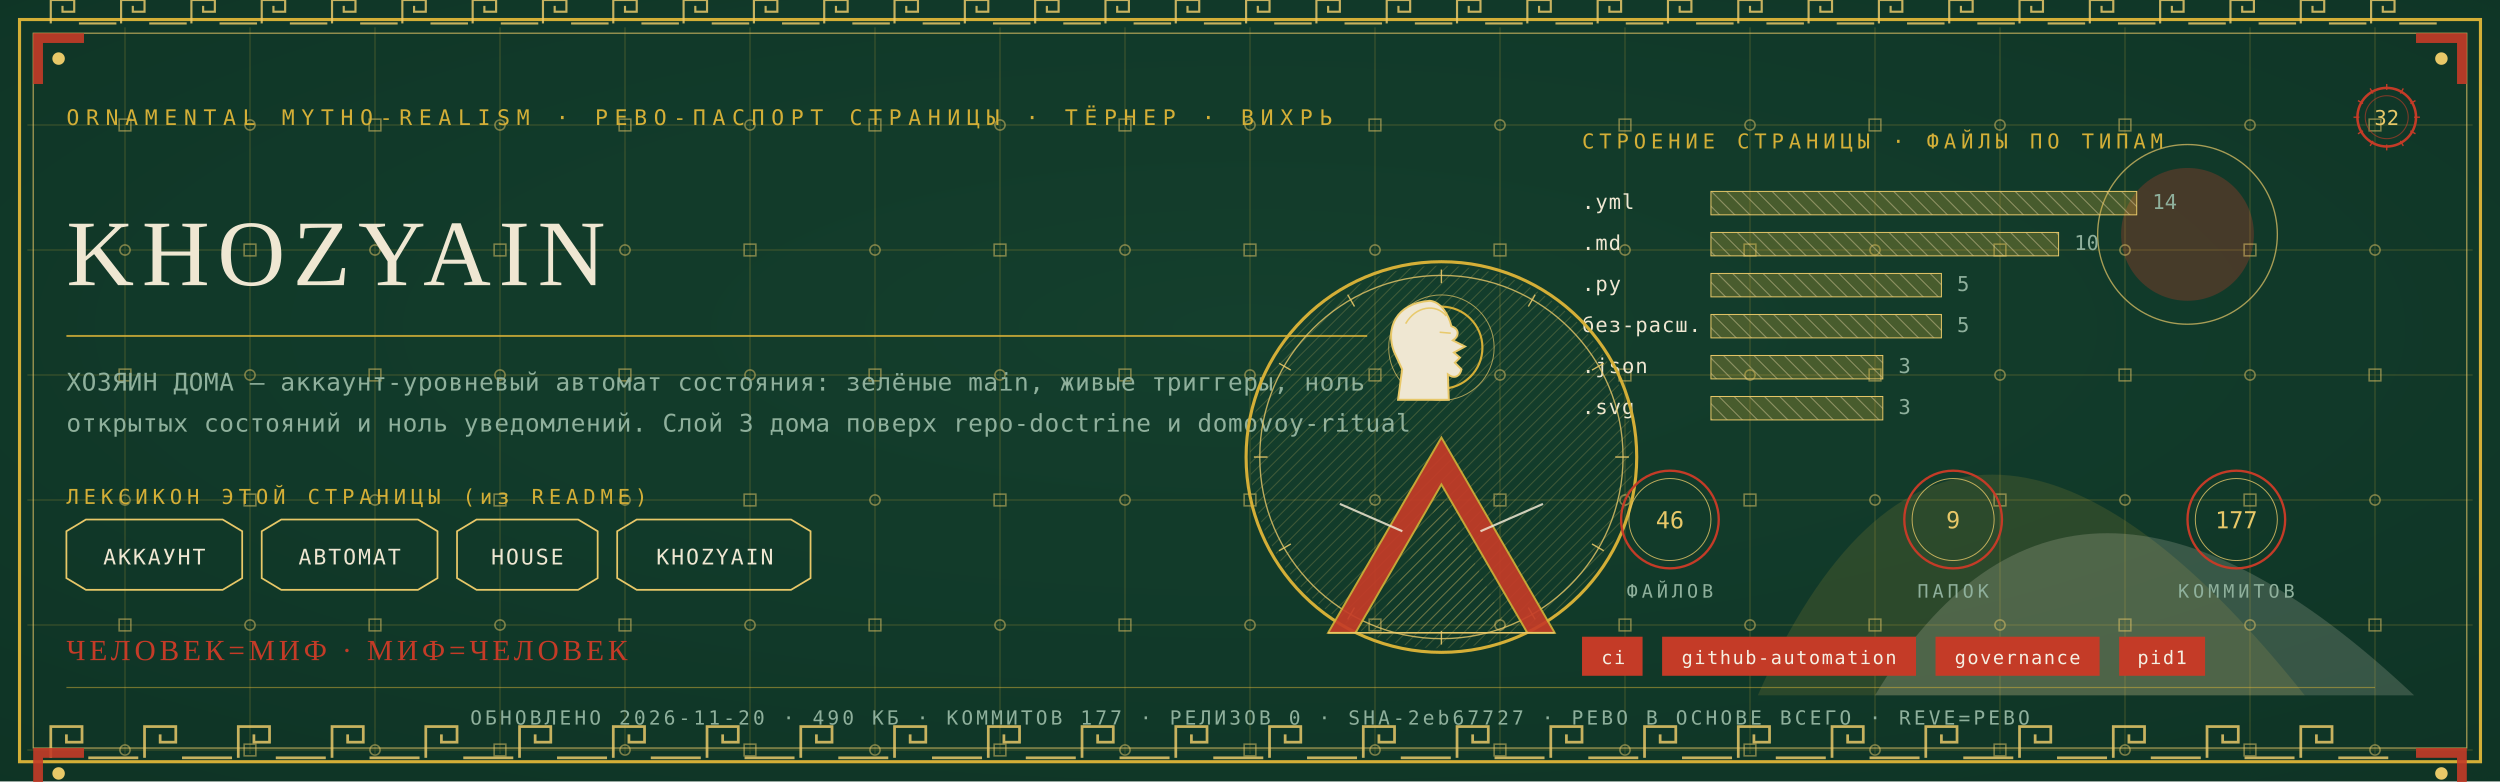
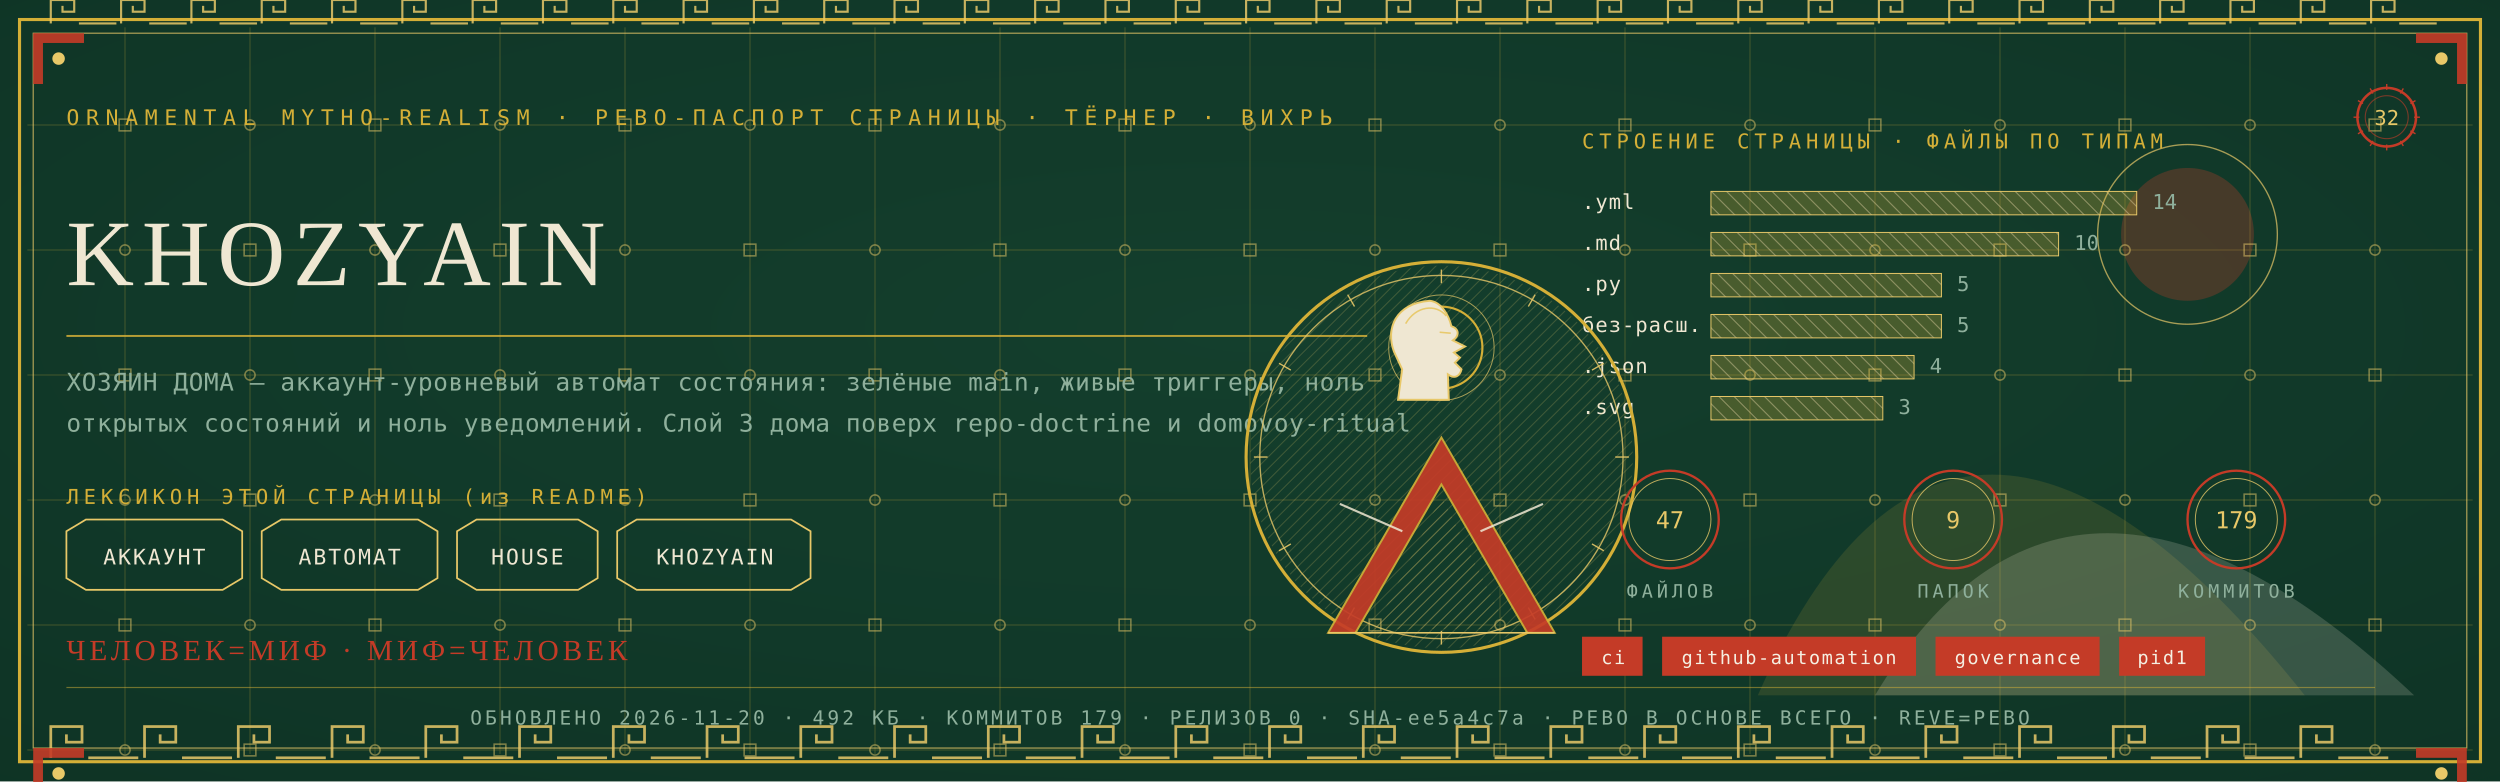
<svg xmlns="http://www.w3.org/2000/svg" viewBox="0 0 1280 400" width="1280" height="400">
  <defs>
    <radialGradient id="rp32" cx="0.5" cy="0.42" r="1.1">
      <stop offset="0" stop-color="#14402E" />
      <stop offset="1" stop-color="#0C2E21" />
    </radialGradient>
    <pattern id="hatchm" width="4.2" height="4.2" patternUnits="userSpaceOnUse" patternTransform="rotate(45)">
      <rect width="4.2" height="4.2" fill="none" />
      <line x1="0" y1="0" x2="0" y2="4.2" stroke="#E8C868" stroke-width="0.5" />
    </pattern>
    <pattern id="hatchv" width="5.5" height="5.5" patternUnits="userSpaceOnUse" patternTransform="rotate(-45)">
      <rect width="5.5" height="5.5" fill="none" />
      <line x1="0" y1="0" x2="0" y2="5.5" stroke="#EFE7D2" stroke-width="0.5" />
    </pattern>
  </defs>
  <rect width="1280" height="400" fill="#0C2E21" />
  <rect width="1280" height="400" fill="url(#rp32)" opacity="0.94" />
  <path d="M 900 356 Q 1000 130 1180 356 Z" fill="#D4AF37" opacity="0.14" />
  <path d="M 960 356 Q 1060 190 1236 356 Z" fill="#EFE7D2" opacity="0.18" />
  <circle cx="1120" cy="120" r="34" fill="#C43B27" opacity="0.30" />
  <circle cx="1120" cy="120" r="46" fill="none" stroke="#E8C868" stroke-width="0.7" opacity="0.7" />
  <g stroke="#D4AF37" stroke-width="0.45" opacity="0.30">
    <line x1="64" y1="14" x2="64" y2="386" />
    <line x1="128" y1="14" x2="128" y2="386" />
    <line x1="192" y1="14" x2="192" y2="386" />
    <line x1="256" y1="14" x2="256" y2="386" />
    <line x1="320" y1="14" x2="320" y2="386" />
    <line x1="384" y1="14" x2="384" y2="386" />
    <line x1="448" y1="14" x2="448" y2="386" />
    <line x1="512" y1="14" x2="512" y2="386" />
    <line x1="576" y1="14" x2="576" y2="386" />
    <line x1="640" y1="14" x2="640" y2="386" />
    <line x1="704" y1="14" x2="704" y2="386" />
    <line x1="768" y1="14" x2="768" y2="386" />
    <line x1="832" y1="14" x2="832" y2="386" />
    <line x1="896" y1="14" x2="896" y2="386" />
    <line x1="960" y1="14" x2="960" y2="386" />
    <line x1="1024" y1="14" x2="1024" y2="386" />
    <line x1="1088" y1="14" x2="1088" y2="386" />
    <line x1="1152" y1="14" x2="1152" y2="386" />
    <line x1="1216" y1="14" x2="1216" y2="386" />
    <line x1="14" y1="64" x2="1266" y2="64" />
    <line x1="14" y1="128" x2="1266" y2="128" />
    <line x1="14" y1="192" x2="1266" y2="192" />
    <line x1="14" y1="256" x2="1266" y2="256" />
    <line x1="14" y1="320" x2="1266" y2="320" />
    <line x1="14" y1="384" x2="1266" y2="384" />
  </g>
  <g fill="none" stroke="#E8C868" stroke-width="0.8" opacity="0.5">
    <rect x="61" y="61" width="6" height="6" />
    <circle cx="64" cy="128" r="2.6" />
    <rect x="61" y="189" width="6" height="6" />
    <circle cx="64" cy="256" r="2.6" />
    <rect x="61" y="317" width="6" height="6" />
    <circle cx="64" cy="384" r="2.6" />
    <circle cx="128" cy="64" r="2.6" />
    <rect x="125" y="125" width="6" height="6" />
    <circle cx="128" cy="192" r="2.6" />
    <rect x="125" y="253" width="6" height="6" />
    <circle cx="128" cy="320" r="2.6" />
    <rect x="125" y="381" width="6" height="6" />
    <rect x="189" y="61" width="6" height="6" />
    <circle cx="192" cy="128" r="2.6" />
    <rect x="189" y="189" width="6" height="6" />
    <circle cx="192" cy="256" r="2.6" />
    <rect x="189" y="317" width="6" height="6" />
    <circle cx="192" cy="384" r="2.6" />
    <circle cx="256" cy="64" r="2.6" />
    <rect x="253" y="125" width="6" height="6" />
    <circle cx="256" cy="192" r="2.6" />
    <rect x="253" y="253" width="6" height="6" />
    <circle cx="256" cy="320" r="2.6" />
    <rect x="253" y="381" width="6" height="6" />
    <rect x="317" y="61" width="6" height="6" />
    <circle cx="320" cy="128" r="2.6" />
    <rect x="317" y="189" width="6" height="6" />
    <circle cx="320" cy="256" r="2.6" />
    <rect x="317" y="317" width="6" height="6" />
    <circle cx="320" cy="384" r="2.6" />
    <circle cx="384" cy="64" r="2.6" />
    <rect x="381" y="125" width="6" height="6" />
    <circle cx="384" cy="192" r="2.6" />
    <rect x="381" y="253" width="6" height="6" />
    <circle cx="384" cy="320" r="2.6" />
    <rect x="381" y="381" width="6" height="6" />
    <rect x="445" y="61" width="6" height="6" />
    <circle cx="448" cy="128" r="2.6" />
    <rect x="445" y="189" width="6" height="6" />
    <circle cx="448" cy="256" r="2.6" />
    <rect x="445" y="317" width="6" height="6" />
    <circle cx="448" cy="384" r="2.6" />
    <circle cx="512" cy="64" r="2.6" />
    <rect x="509" y="125" width="6" height="6" />
    <circle cx="512" cy="192" r="2.6" />
    <rect x="509" y="253" width="6" height="6" />
    <circle cx="512" cy="320" r="2.6" />
    <rect x="509" y="381" width="6" height="6" />
    <rect x="573" y="61" width="6" height="6" />
    <circle cx="576" cy="128" r="2.6" />
    <rect x="573" y="189" width="6" height="6" />
    <circle cx="576" cy="256" r="2.6" />
    <rect x="573" y="317" width="6" height="6" />
    <circle cx="576" cy="384" r="2.6" />
    <circle cx="640" cy="64" r="2.6" />
    <rect x="637" y="125" width="6" height="6" />
    <circle cx="640" cy="192" r="2.6" />
    <rect x="637" y="253" width="6" height="6" />
    <circle cx="640" cy="320" r="2.6" />
    <rect x="637" y="381" width="6" height="6" />
    <rect x="701" y="61" width="6" height="6" />
    <circle cx="704" cy="128" r="2.6" />
    <rect x="701" y="189" width="6" height="6" />
    <circle cx="704" cy="256" r="2.6" />
    <rect x="701" y="317" width="6" height="6" />
    <circle cx="704" cy="384" r="2.6" />
    <circle cx="768" cy="64" r="2.6" />
    <rect x="765" y="125" width="6" height="6" />
    <circle cx="768" cy="192" r="2.6" />
    <rect x="765" y="253" width="6" height="6" />
    <circle cx="768" cy="320" r="2.6" />
    <rect x="765" y="381" width="6" height="6" />
    <rect x="829" y="61" width="6" height="6" />
    <circle cx="832" cy="128" r="2.6" />
    <rect x="829" y="189" width="6" height="6" />
    <circle cx="832" cy="256" r="2.6" />
    <rect x="829" y="317" width="6" height="6" />
    <circle cx="832" cy="384" r="2.6" />
    <circle cx="896" cy="64" r="2.6" />
    <rect x="893" y="125" width="6" height="6" />
    <circle cx="896" cy="192" r="2.6" />
    <rect x="893" y="253" width="6" height="6" />
    <circle cx="896" cy="320" r="2.6" />
    <rect x="893" y="381" width="6" height="6" />
    <rect x="957" y="61" width="6" height="6" />
    <circle cx="960" cy="128" r="2.6" />
    <rect x="957" y="189" width="6" height="6" />
    <circle cx="960" cy="256" r="2.6" />
    <rect x="957" y="317" width="6" height="6" />
    <circle cx="960" cy="384" r="2.6" />
    <circle cx="1024" cy="64" r="2.6" />
    <rect x="1021" y="125" width="6" height="6" />
    <circle cx="1024" cy="192" r="2.6" />
    <rect x="1021" y="253" width="6" height="6" />
    <circle cx="1024" cy="320" r="2.6" />
    <rect x="1021" y="381" width="6" height="6" />
    <rect x="1085" y="61" width="6" height="6" />
    <circle cx="1088" cy="128" r="2.6" />
    <rect x="1085" y="189" width="6" height="6" />
    <circle cx="1088" cy="256" r="2.6" />
    <rect x="1085" y="317" width="6" height="6" />
    <circle cx="1088" cy="384" r="2.6" />
    <circle cx="1152" cy="64" r="2.6" />
    <rect x="1149" y="125" width="6" height="6" />
    <circle cx="1152" cy="192" r="2.6" />
    <rect x="1149" y="253" width="6" height="6" />
    <circle cx="1152" cy="320" r="2.6" />
    <rect x="1149" y="381" width="6" height="6" />
    <rect x="1213" y="61" width="6" height="6" />
    <circle cx="1216" cy="128" r="2.6" />
    <rect x="1213" y="189" width="6" height="6" />
    <circle cx="1216" cy="256" r="2.6" />
    <rect x="1213" y="317" width="6" height="6" />
    <circle cx="1216" cy="384" r="2.6" />
  </g>
  <rect x="10" y="10" width="1260" height="380" fill="none" stroke="#D4AF37" stroke-width="1.6" />
  <rect x="17" y="17" width="1246" height="366" fill="none" stroke="#E8C868" stroke-width="0.6" opacity="0.75" />
  <g fill="none" stroke="#E8C868" stroke-width="1.4" opacity="0.85">
    <path d="M 26 388 L 26 372 L 42 372 L 42 380.0 L 34.0 380.0 L 34.0 376.0" />
    <line x1="45.2" y1="388" x2="70.8" y2="388" />
    <path d="M 74 388 L 74 372 L 90 372 L 90 380.0 L 82.0 380.0 L 82.0 376.0" />
    <line x1="93.2" y1="388" x2="118.8" y2="388" />
    <path d="M 122 388 L 122 372 L 138 372 L 138 380.0 L 130.0 380.0 L 130.0 376.0" />
    <line x1="141.2" y1="388" x2="166.8" y2="388" />
    <path d="M 170 388 L 170 372 L 186 372 L 186 380.0 L 178.0 380.0 L 178.0 376.0" />
    <line x1="189.2" y1="388" x2="214.8" y2="388" />
    <path d="M 218 388 L 218 372 L 234 372 L 234 380.0 L 226.0 380.0 L 226.0 376.0" />
    <line x1="237.2" y1="388" x2="262.8" y2="388" />
    <path d="M 266 388 L 266 372 L 282 372 L 282 380.0 L 274.0 380.0 L 274.0 376.0" />
    <line x1="285.2" y1="388" x2="310.8" y2="388" />
    <path d="M 314 388 L 314 372 L 330 372 L 330 380.0 L 322.0 380.0 L 322.0 376.0" />
    <line x1="333.2" y1="388" x2="358.8" y2="388" />
    <path d="M 362 388 L 362 372 L 378 372 L 378 380.0 L 370.0 380.0 L 370.0 376.0" />
    <line x1="381.2" y1="388" x2="406.8" y2="388" />
    <path d="M 410 388 L 410 372 L 426 372 L 426 380.0 L 418.0 380.0 L 418.0 376.0" />
    <line x1="429.2" y1="388" x2="454.8" y2="388" />
    <path d="M 458 388 L 458 372 L 474 372 L 474 380.0 L 466.0 380.0 L 466.0 376.0" />
    <line x1="477.2" y1="388" x2="502.8" y2="388" />
    <path d="M 506 388 L 506 372 L 522 372 L 522 380.0 L 514.0 380.0 L 514.0 376.0" />
    <line x1="525.2" y1="388" x2="550.8" y2="388" />
    <path d="M 554 388 L 554 372 L 570 372 L 570 380.0 L 562.0 380.0 L 562.0 376.0" />
    <line x1="573.2" y1="388" x2="598.8" y2="388" />
    <path d="M 602 388 L 602 372 L 618 372 L 618 380.0 L 610.0 380.0 L 610.0 376.0" />
    <line x1="621.2" y1="388" x2="646.8" y2="388" />
    <path d="M 650 388 L 650 372 L 666 372 L 666 380.0 L 658.0 380.0 L 658.0 376.0" />
    <line x1="669.2" y1="388" x2="694.8" y2="388" />
    <path d="M 698 388 L 698 372 L 714 372 L 714 380.0 L 706.0 380.0 L 706.0 376.0" />
    <line x1="717.2" y1="388" x2="742.8" y2="388" />
    <path d="M 746 388 L 746 372 L 762 372 L 762 380.0 L 754.0 380.0 L 754.0 376.0" />
    <line x1="765.2" y1="388" x2="790.8" y2="388" />
    <path d="M 794 388 L 794 372 L 810 372 L 810 380.0 L 802.0 380.0 L 802.0 376.0" />
    <line x1="813.2" y1="388" x2="838.8" y2="388" />
    <path d="M 842 388 L 842 372 L 858 372 L 858 380.0 L 850.0 380.0 L 850.0 376.0" />
    <line x1="861.2" y1="388" x2="886.8" y2="388" />
    <path d="M 890 388 L 890 372 L 906 372 L 906 380.0 L 898.0 380.0 L 898.0 376.0" />
    <line x1="909.2" y1="388" x2="934.8" y2="388" />
    <path d="M 938 388 L 938 372 L 954 372 L 954 380.0 L 946.0 380.0 L 946.0 376.0" />
    <line x1="957.2" y1="388" x2="982.8" y2="388" />
    <path d="M 986 388 L 986 372 L 1002 372 L 1002 380.0 L 994.0 380.0 L 994.0 376.0" />
    <line x1="1005.2" y1="388" x2="1030.8" y2="388" />
    <path d="M 1034 388 L 1034 372 L 1050 372 L 1050 380.0 L 1042.0 380.0 L 1042.0 376.0" />
    <line x1="1053.2" y1="388" x2="1078.8" y2="388" />
    <path d="M 1082 388 L 1082 372 L 1098 372 L 1098 380.0 L 1090.0 380.0 L 1090.0 376.0" />
    <line x1="1101.2" y1="388" x2="1126.8" y2="388" />
    <path d="M 1130 388 L 1130 372 L 1146 372 L 1146 380.0 L 1138.0 380.0 L 1138.0 376.0" />
    <line x1="1149.2" y1="388" x2="1174.8" y2="388" />
    <path d="M 1178 388 L 1178 372 L 1194 372 L 1194 380.0 L 1186.0 380.0 L 1186.0 376.0" />
    <line x1="1197.2" y1="388" x2="1222.8" y2="388" />
  </g>
  <g fill="none" stroke="#E8C868" stroke-width="1.1" opacity="0.85">
    <path d="M 26 12 L 26 0 L 38 0 L 38 6.0 L 32.0 6.0 L 32.0 3.0" />
    <line x1="40.4" y1="12" x2="59.6" y2="12" />
    <path d="M 62 12 L 62 0 L 74 0 L 74 6.0 L 68.0 6.0 L 68.0 3.0" />
    <line x1="76.4" y1="12" x2="95.6" y2="12" />
    <path d="M 98 12 L 98 0 L 110 0 L 110 6.0 L 104.0 6.0 L 104.0 3.0" />
    <line x1="112.4" y1="12" x2="131.6" y2="12" />
    <path d="M 134 12 L 134 0 L 146 0 L 146 6.0 L 140.0 6.0 L 140.0 3.0" />
    <line x1="148.4" y1="12" x2="167.6" y2="12" />
    <path d="M 170 12 L 170 0 L 182 0 L 182 6.0 L 176.0 6.0 L 176.0 3.0" />
    <line x1="184.4" y1="12" x2="203.6" y2="12" />
    <path d="M 206 12 L 206 0 L 218 0 L 218 6.0 L 212.0 6.0 L 212.0 3.0" />
    <line x1="220.4" y1="12" x2="239.6" y2="12" />
    <path d="M 242 12 L 242 0 L 254 0 L 254 6.0 L 248.0 6.0 L 248.0 3.0" />
    <line x1="256.4" y1="12" x2="275.6" y2="12" />
    <path d="M 278 12 L 278 0 L 290 0 L 290 6.0 L 284.0 6.0 L 284.0 3.0" />
    <line x1="292.4" y1="12" x2="311.6" y2="12" />
    <path d="M 314 12 L 314 0 L 326 0 L 326 6.0 L 320.0 6.0 L 320.0 3.0" />
    <line x1="328.4" y1="12" x2="347.6" y2="12" />
    <path d="M 350 12 L 350 0 L 362 0 L 362 6.0 L 356.0 6.0 L 356.0 3.0" />
    <line x1="364.4" y1="12" x2="383.6" y2="12" />
    <path d="M 386 12 L 386 0 L 398 0 L 398 6.0 L 392.0 6.0 L 392.0 3.0" />
    <line x1="400.4" y1="12" x2="419.6" y2="12" />
    <path d="M 422 12 L 422 0 L 434 0 L 434 6.0 L 428.0 6.0 L 428.0 3.0" />
    <line x1="436.4" y1="12" x2="455.6" y2="12" />
    <path d="M 458 12 L 458 0 L 470 0 L 470 6.0 L 464.0 6.0 L 464.0 3.0" />
    <line x1="472.4" y1="12" x2="491.6" y2="12" />
    <path d="M 494 12 L 494 0 L 506 0 L 506 6.0 L 500.0 6.0 L 500.0 3.0" />
    <line x1="508.4" y1="12" x2="527.6" y2="12" />
    <path d="M 530 12 L 530 0 L 542 0 L 542 6.0 L 536.0 6.0 L 536.0 3.0" />
    <line x1="544.4" y1="12" x2="563.6" y2="12" />
    <path d="M 566 12 L 566 0 L 578 0 L 578 6.0 L 572.0 6.0 L 572.0 3.0" />
    <line x1="580.4" y1="12" x2="599.6" y2="12" />
    <path d="M 602 12 L 602 0 L 614 0 L 614 6.0 L 608.0 6.0 L 608.0 3.0" />
    <line x1="616.4" y1="12" x2="635.6" y2="12" />
    <path d="M 638 12 L 638 0 L 650 0 L 650 6.0 L 644.0 6.0 L 644.0 3.0" />
    <line x1="652.4" y1="12" x2="671.6" y2="12" />
    <path d="M 674 12 L 674 0 L 686 0 L 686 6.0 L 680.0 6.0 L 680.0 3.0" />
    <line x1="688.4" y1="12" x2="707.6" y2="12" />
    <path d="M 710 12 L 710 0 L 722 0 L 722 6.0 L 716.0 6.0 L 716.0 3.0" />
    <line x1="724.4" y1="12" x2="743.6" y2="12" />
    <path d="M 746 12 L 746 0 L 758 0 L 758 6.0 L 752.0 6.0 L 752.0 3.0" />
    <line x1="760.4" y1="12" x2="779.6" y2="12" />
    <path d="M 782 12 L 782 0 L 794 0 L 794 6.0 L 788.0 6.0 L 788.0 3.0" />
    <line x1="796.4" y1="12" x2="815.6" y2="12" />
    <path d="M 818 12 L 818 0 L 830 0 L 830 6.0 L 824.0 6.0 L 824.0 3.0" />
    <line x1="832.4" y1="12" x2="851.6" y2="12" />
    <path d="M 854 12 L 854 0 L 866 0 L 866 6.0 L 860.0 6.0 L 860.0 3.0" />
    <line x1="868.4" y1="12" x2="887.6" y2="12" />
    <path d="M 890 12 L 890 0 L 902 0 L 902 6.0 L 896.0 6.0 L 896.0 3.0" />
    <line x1="904.4" y1="12" x2="923.6" y2="12" />
    <path d="M 926 12 L 926 0 L 938 0 L 938 6.0 L 932.0 6.0 L 932.0 3.0" />
    <line x1="940.4" y1="12" x2="959.6" y2="12" />
    <path d="M 962 12 L 962 0 L 974 0 L 974 6.0 L 968.0 6.0 L 968.0 3.0" />
    <line x1="976.4" y1="12" x2="995.6" y2="12" />
    <path d="M 998 12 L 998 0 L 1010 0 L 1010 6.0 L 1004.0 6.0 L 1004.0 3.0" />
    <line x1="1012.4" y1="12" x2="1031.6" y2="12" />
    <path d="M 1034 12 L 1034 0 L 1046 0 L 1046 6.0 L 1040.0 6.0 L 1040.0 3.0" />
    <line x1="1048.4" y1="12" x2="1067.6" y2="12" />
    <path d="M 1070 12 L 1070 0 L 1082 0 L 1082 6.0 L 1076.0 6.0 L 1076.0 3.0" />
    <line x1="1084.4" y1="12" x2="1103.6" y2="12" />
    <path d="M 1106 12 L 1106 0 L 1118 0 L 1118 6.0 L 1112.0 6.0 L 1112.0 3.0" />
    <line x1="1120.4" y1="12" x2="1139.6" y2="12" />
    <path d="M 1142 12 L 1142 0 L 1154 0 L 1154 6.0 L 1148.0 6.0 L 1148.0 3.0" />
    <line x1="1156.4" y1="12" x2="1175.6" y2="12" />
    <path d="M 1178 12 L 1178 0 L 1190 0 L 1190 6.0 L 1184.0 6.0 L 1184.0 3.0" />
    <line x1="1192.4" y1="12" x2="1211.6" y2="12" />
    <path d="M 1214 12 L 1214 0 L 1226 0 L 1226 6.0 L 1220.0 6.0 L 1220.0 3.0" />
    <line x1="1228.4" y1="12" x2="1247.6" y2="12" />
  </g>
  <g transform="translate(17,17) scale(1,1)">
    <path d="M 0 0 L 26 0 L 26 5 L 5 5 L 5 26 L 0 26 Z" fill="#C43B27" opacity="0.9" />
    <circle cx="13" cy="13" r="3.2" fill="#E8C868" />
  </g>
  <g transform="translate(1263,17) scale(-1,1)">
    <path d="M 0 0 L 26 0 L 26 5 L 5 5 L 5 26 L 0 26 Z" fill="#C43B27" opacity="0.9" />
    <circle cx="13" cy="13" r="3.2" fill="#E8C868" />
  </g>
  <g transform="translate(17,383) scale(1,1)">
    <path d="M 0 0 L 26 0 L 26 5 L 5 5 L 5 26 L 0 26 Z" fill="#C43B27" opacity="0.9" />
    <circle cx="13" cy="13" r="3.2" fill="#E8C868" />
  </g>
  <g transform="translate(1263,383) scale(-1,1)">
    <path d="M 0 0 L 26 0 L 26 5 L 5 5 L 5 26 L 0 26 Z" fill="#C43B27" opacity="0.9" />
    <circle cx="13" cy="13" r="3.2" fill="#E8C868" />
  </g>
  <text x="34" y="64" font-family="'Cascadia Mono', ui-monospace, Consolas, monospace" font-size="11" fill="#D4AF37" letter-spacing="3.4">ORNAMENTAL MYTHO-REALISM · РЕВО-ПАСПОРТ СТРАНИЦЫ · ТЁРНЕР · ВИХРЬ</text>
  <g transform="translate(1222,60)">
    <circle r="15" fill="none" stroke="#C43B27" stroke-width="1.3" />
    <circle r="11" fill="none" stroke="#C43B27" stroke-width="0.55" opacity="0.6" />
    <text y="4" text-anchor="middle" font-family="'Cascadia Mono', ui-monospace, Consolas, monospace" font-size="10.5" fill="#E8C868">32</text>
    <g stroke="#C43B27" stroke-width="0.7">
      <line x1="0" y1="-17" x2="0" y2="-14" transform="rotate(0)" />
      <line x1="0" y1="-17" x2="0" y2="-14" transform="rotate(30)" />
      <line x1="0" y1="-17" x2="0" y2="-14" transform="rotate(60)" />
      <line x1="0" y1="-17" x2="0" y2="-14" transform="rotate(90)" />
      <line x1="0" y1="-17" x2="0" y2="-14" transform="rotate(120)" />
      <line x1="0" y1="-17" x2="0" y2="-14" transform="rotate(150)" />
      <line x1="0" y1="-17" x2="0" y2="-14" transform="rotate(180)" />
      <line x1="0" y1="-17" x2="0" y2="-14" transform="rotate(210)" />
      <line x1="0" y1="-17" x2="0" y2="-14" transform="rotate(240)" />
      <line x1="0" y1="-17" x2="0" y2="-14" transform="rotate(270)" />
      <line x1="0" y1="-17" x2="0" y2="-14" transform="rotate(300)" />
      <line x1="0" y1="-17" x2="0" y2="-14" transform="rotate(330)" />
    </g>
  </g>
  <text x="34" y="146" font-family="Georgia, 'Times New Roman', serif" font-size="48.0" fill="#EFE7D2" letter-spacing="4">KHOZYAIN</text>
  <line x1="34" y1="172" x2="700" y2="172" stroke="#D4AF37" stroke-width="1" opacity="0.85" />
  <text x="34" y="200" font-family="'Cascadia Mono', ui-monospace, Consolas, monospace" font-size="12.5" fill="#8FB09C" letter-spacing="0.3">ХОЗЯИН ДОМА — аккаунт-уровневый автомат состояния: зелёные main, живые триггеры, ноль</text>
  <text x="34" y="221" font-family="'Cascadia Mono', ui-monospace, Consolas, monospace" font-size="12.5" fill="#8FB09C" letter-spacing="0.3">открытых состояний и ноль уведомлений. Слой 3 дома поверх repo-doctrine и domovoy-ritual</text>
  <text x="34" y="258" font-family="'Cascadia Mono', ui-monospace, Consolas, monospace" font-size="10.5" fill="#D4AF37" letter-spacing="2.5">ЛЕКСИКОН ЭТОЙ СТРАНИЦЫ (из README)</text>
  <path d="M 34 272 L 44 266 L 114 266 L 124 272 L 124 296 L 114 302 L 44 302 L 34 296 Z" fill="none" stroke="#E8C868" stroke-width="0.9" />
  <text x="79" y="289" text-anchor="middle" font-family="'Cascadia Mono', ui-monospace, Consolas, monospace" font-size="11" fill="#EFE7D2" letter-spacing="1">АККАУНТ</text>
  <path d="M 134 272 L 144 266 L 214 266 L 224 272 L 224 296 L 214 302 L 144 302 L 134 296 Z" fill="none" stroke="#E8C868" stroke-width="0.9" />
  <text x="179" y="289" text-anchor="middle" font-family="'Cascadia Mono', ui-monospace, Consolas, monospace" font-size="11" fill="#EFE7D2" letter-spacing="1">АВТОМАТ</text>
  <path d="M 234 272 L 244 266 L 296 266 L 306 272 L 306 296 L 296 302 L 244 302 L 234 296 Z" fill="none" stroke="#E8C868" stroke-width="0.9" />
  <text x="270" y="289" text-anchor="middle" font-family="'Cascadia Mono', ui-monospace, Consolas, monospace" font-size="11" fill="#EFE7D2" letter-spacing="1">HOUSE</text>
  <path d="M 316 272 L 326 266 L 405 266 L 415 272 L 415 296 L 405 302 L 326 302 L 316 296 Z" fill="none" stroke="#E8C868" stroke-width="0.9" />
  <text x="366" y="289" text-anchor="middle" font-family="'Cascadia Mono', ui-monospace, Consolas, monospace" font-size="11" fill="#EFE7D2" letter-spacing="1">KHOZYAIN</text>
  <text x="810" y="76" font-family="'Cascadia Mono', ui-monospace, Consolas, monospace" font-size="10.5" fill="#D4AF37" letter-spacing="2.5">СТРОЕНИЕ СТРАНИЦЫ · ФАЙЛЫ ПО ТИПАМ</text>
  <text x="810" y="107" font-family="'Cascadia Mono', ui-monospace, Consolas, monospace" font-size="10.5" fill="#EFE7D2" letter-spacing="0.5">.yml</text>
  <rect x="876" y="98" width="218" height="12" fill="url(#hatchv)" opacity="0.9" />
  <rect x="876" y="98" width="218" height="12" fill="#D4AF37" opacity="0.28" />
  <rect x="876" y="98" width="218" height="12" fill="none" stroke="#E8C868" stroke-width="0.5" />
  <text x="1102" y="107" font-family="'Cascadia Mono', ui-monospace, Consolas, monospace" font-size="10.5" fill="#8FB09C">14</text>
  <text x="810" y="128" font-family="'Cascadia Mono', ui-monospace, Consolas, monospace" font-size="10.5" fill="#EFE7D2" letter-spacing="0.5">.md</text>
  <rect x="876" y="119" width="178" height="12" fill="url(#hatchv)" opacity="0.9" />
  <rect x="876" y="119" width="178" height="12" fill="#D4AF37" opacity="0.28" />
  <rect x="876" y="119" width="178" height="12" fill="none" stroke="#E8C868" stroke-width="0.5" />
  <text x="1062" y="128" font-family="'Cascadia Mono', ui-monospace, Consolas, monospace" font-size="10.5" fill="#8FB09C">10</text>
  <text x="810" y="149" font-family="'Cascadia Mono', ui-monospace, Consolas, monospace" font-size="10.5" fill="#EFE7D2" letter-spacing="0.5">.py</text>
  <rect x="876" y="140" width="118" height="12" fill="url(#hatchv)" opacity="0.9" />
  <rect x="876" y="140" width="118" height="12" fill="#D4AF37" opacity="0.28" />
  <rect x="876" y="140" width="118" height="12" fill="none" stroke="#E8C868" stroke-width="0.5" />
  <text x="1002" y="149" font-family="'Cascadia Mono', ui-monospace, Consolas, monospace" font-size="10.5" fill="#8FB09C">5</text>
  <text x="810" y="170" font-family="'Cascadia Mono', ui-monospace, Consolas, monospace" font-size="10.5" fill="#EFE7D2" letter-spacing="0.5">без-расш.</text>
  <rect x="876" y="161" width="118" height="12" fill="url(#hatchv)" opacity="0.9" />
  <rect x="876" y="161" width="118" height="12" fill="#D4AF37" opacity="0.28" />
  <rect x="876" y="161" width="118" height="12" fill="none" stroke="#E8C868" stroke-width="0.5" />
  <text x="1002" y="170" font-family="'Cascadia Mono', ui-monospace, Consolas, monospace" font-size="10.5" fill="#8FB09C">5</text>
  <text x="810" y="191" font-family="'Cascadia Mono', ui-monospace, Consolas, monospace" font-size="10.5" fill="#EFE7D2" letter-spacing="0.5">.json</text>
-   <rect x="876" y="182" width="88" height="12" fill="url(#hatchv)" opacity="0.9" />
-   <rect x="876" y="182" width="88" height="12" fill="#D4AF37" opacity="0.28" />
-   <rect x="876" y="182" width="88" height="12" fill="none" stroke="#E8C868" stroke-width="0.5" />
-   <text x="972" y="191" font-family="'Cascadia Mono', ui-monospace, Consolas, monospace" font-size="10.5" fill="#8FB09C">3</text>
+   <rect x="876" y="182" width="104" height="12" fill="url(#hatchv)" opacity="0.9" />
+   <rect x="876" y="182" width="104" height="12" fill="#D4AF37" opacity="0.28" />
+   <rect x="876" y="182" width="104" height="12" fill="none" stroke="#E8C868" stroke-width="0.5" />
+   <text x="988" y="191" font-family="'Cascadia Mono', ui-monospace, Consolas, monospace" font-size="10.5" fill="#8FB09C">4</text>
  <text x="810" y="212" font-family="'Cascadia Mono', ui-monospace, Consolas, monospace" font-size="10.5" fill="#EFE7D2" letter-spacing="0.5">.svg</text>
  <rect x="876" y="203" width="88" height="12" fill="url(#hatchv)" opacity="0.9" />
  <rect x="876" y="203" width="88" height="12" fill="#D4AF37" opacity="0.28" />
  <rect x="876" y="203" width="88" height="12" fill="none" stroke="#E8C868" stroke-width="0.5" />
  <text x="972" y="212" font-family="'Cascadia Mono', ui-monospace, Consolas, monospace" font-size="10.5" fill="#8FB09C">3</text>
  <g transform="translate(738,234)">
    <circle r="100" fill="none" stroke="#D4AF37" stroke-width="1.6" />
    <circle r="93" fill="none" stroke="#E8C868" stroke-width="0.7" opacity="0.8" />
    <circle r="98" fill="url(#hatchm)" opacity="0.4" />
    <g stroke="#E8C868" stroke-width="0.7" opacity="0.9">
      <line x1="0" y1="-96" x2="0" y2="-89" transform="rotate(0)" />
      <line x1="0" y1="-96" x2="0" y2="-89" transform="rotate(30)" />
      <line x1="0" y1="-96" x2="0" y2="-89" transform="rotate(60)" />
      <line x1="0" y1="-96" x2="0" y2="-89" transform="rotate(90)" />
      <line x1="0" y1="-96" x2="0" y2="-89" transform="rotate(120)" />
      <line x1="0" y1="-96" x2="0" y2="-89" transform="rotate(150)" />
      <line x1="0" y1="-96" x2="0" y2="-89" transform="rotate(180)" />
      <line x1="0" y1="-96" x2="0" y2="-89" transform="rotate(210)" />
      <line x1="0" y1="-96" x2="0" y2="-89" transform="rotate(240)" />
      <line x1="0" y1="-96" x2="0" y2="-89" transform="rotate(270)" />
      <line x1="0" y1="-96" x2="0" y2="-89" transform="rotate(300)" />
      <line x1="0" y1="-96" x2="0" y2="-89" transform="rotate(330)" />
    </g>
    <circle cy="-56" r="21" fill="none" stroke="#D4AF37" stroke-width="1.1" />
    <circle cy="-56" r="27" fill="none" stroke="#E8C868" stroke-width="0.5" opacity="0.7" />
    <path d="M -6.0 -80.0 C -23.5 -78.7 -28.7 -65.7 -24.3 -54.0 L -20.1 -44.9 L -22.2 -29.3 L 3.8 -29.3 L 3.3 -42.3 C 6.9 -39.7 9.5 -41.5 10.3 -44.9 L 6.9 -48.3 L 9.5 -50.9 L 6.4 -53.5 L 12.1 -56.6 L 5.9 -59.7 C 9.5 -62.3 9.0 -65.7 5.1 -67.0 C 3.8 -72.7 -0.1 -79.5 -6.0 -80.0 Z" fill="#EFE7D2" stroke="#E8C868" stroke-width="1.0" />
    <g fill="none" stroke="#E8C868" stroke-width="0.8" opacity="0.95">
      <path d="M -18.3 -68.3 C -13.1 -77.4 -2.7 -78.7 2.5 -72.2" />
      <path d="M -0.9 -63.9 L 4.8 -63.4" />
    </g>
    <path d="M -58.0 90.0 L 0 -10.0 L 58.0 90.0 L 44.0 90.0 L 0 14.0 L -44.0 90.0 Z" fill="#C43B27" opacity="0.92" stroke="#D4AF37" stroke-width="1.0" />
    <path d="M -34.0 88.0 L 0 20.0 L 34.0 88.0" fill="url(#hatchm)" opacity="0.5" stroke="none" />
    <path d="M -58.0 90.0 L 58.0 90.0" fill="none" stroke="#E8C868" stroke-width="0.8" />
    <path d="M -52.0 24.0 L -20.0 38.0" fill="none" stroke="#EFE7D2" stroke-width="1.1" opacity="0.85" />
    <path d="M 52.0 24.0 L 20.0 38.0" fill="none" stroke="#EFE7D2" stroke-width="1.1" opacity="0.85" />
  </g>
  <g transform="translate(855,266)">
    <circle r="25" fill="none" stroke="#C43B27" stroke-width="1.2" />
    <circle r="21" fill="none" stroke="#E8C868" stroke-width="0.5" opacity="0.8" />
-     <text y="4.5" text-anchor="middle" font-family="'Cascadia Mono', ui-monospace, Consolas, monospace" font-size="12" fill="#E8C868">46</text>
+     <text y="4.5" text-anchor="middle" font-family="'Cascadia Mono', ui-monospace, Consolas, monospace" font-size="12" fill="#E8C868">47</text>
    <text y="40" text-anchor="middle" font-family="'Cascadia Mono', ui-monospace, Consolas, monospace" font-size="9.5" fill="#8FB09C" letter-spacing="2">ФАЙЛОВ</text>
  </g>
  <g transform="translate(1000,266)">
    <circle r="25" fill="none" stroke="#C43B27" stroke-width="1.2" />
    <circle r="21" fill="none" stroke="#E8C868" stroke-width="0.5" opacity="0.8" />
    <text y="4.5" text-anchor="middle" font-family="'Cascadia Mono', ui-monospace, Consolas, monospace" font-size="12" fill="#E8C868">9</text>
    <text y="40" text-anchor="middle" font-family="'Cascadia Mono', ui-monospace, Consolas, monospace" font-size="9.5" fill="#8FB09C" letter-spacing="2">ПАПОК</text>
  </g>
  <g transform="translate(1145,266)">
    <circle r="25" fill="none" stroke="#C43B27" stroke-width="1.2" />
    <circle r="21" fill="none" stroke="#E8C868" stroke-width="0.5" opacity="0.8" />
-     <text y="4.5" text-anchor="middle" font-family="'Cascadia Mono', ui-monospace, Consolas, monospace" font-size="12" fill="#E8C868">177</text>
+     <text y="4.5" text-anchor="middle" font-family="'Cascadia Mono', ui-monospace, Consolas, monospace" font-size="12" fill="#E8C868">179</text>
    <text y="40" text-anchor="middle" font-family="'Cascadia Mono', ui-monospace, Consolas, monospace" font-size="9.5" fill="#8FB09C" letter-spacing="2">КОММИТОВ</text>
  </g>
  <rect x="810" y="326" rx="0" width="31" height="20" fill="#C43B27" />
  <text x="826" y="340" text-anchor="middle" font-family="'Cascadia Mono', ui-monospace, Consolas, monospace" font-size="9.5" fill="#F5EFE2" letter-spacing="0.8">ci</text>
  <rect x="851" y="326" rx="0" width="130" height="20" fill="#C43B27" />
  <text x="916" y="340" text-anchor="middle" font-family="'Cascadia Mono', ui-monospace, Consolas, monospace" font-size="9.5" fill="#F5EFE2" letter-spacing="0.8">github-automation</text>
  <rect x="991" y="326" rx="0" width="84" height="20" fill="#C43B27" />
  <text x="1033" y="340" text-anchor="middle" font-family="'Cascadia Mono', ui-monospace, Consolas, monospace" font-size="9.5" fill="#F5EFE2" letter-spacing="0.8">governance</text>
  <rect x="1085" y="326" rx="0" width="44" height="20" fill="#C43B27" />
  <text x="1107" y="340" text-anchor="middle" font-family="'Cascadia Mono', ui-monospace, Consolas, monospace" font-size="9.5" fill="#F5EFE2" letter-spacing="0.8">pid1</text>
  <text x="34" y="338" font-family="Georgia, 'Times New Roman', serif" font-size="15" fill="#C43B27" letter-spacing="2">ЧЕЛОВЕК=МИФ · МИФ=ЧЕЛОВЕК</text>
  <line x1="34" y1="352" x2="1216" y2="352" stroke="#D4AF37" stroke-width="0.6" opacity="0.5" />
-   <text x="640" y="371" text-anchor="middle" font-family="'Cascadia Mono', ui-monospace, Consolas, monospace" font-size="10" fill="#8FB09C" letter-spacing="1.6">ОБНОВЛЕНО 2026-11-20 · 490 КБ · КОММИТОВ 177 · РЕЛИЗОВ 0 · SHA-2eb67727 · РЕВО В ОСНОВЕ ВСЕГО · REVE=РЕВО</text>
+   <text x="640" y="371" text-anchor="middle" font-family="'Cascadia Mono', ui-monospace, Consolas, monospace" font-size="10" fill="#8FB09C" letter-spacing="1.6">ОБНОВЛЕНО 2026-11-20 · 492 КБ · КОММИТОВ 179 · РЕЛИЗОВ 0 · SHA-ee5a4c7a · РЕВО В ОСНОВЕ ВСЕГО · REVE=РЕВО</text>
</svg>
